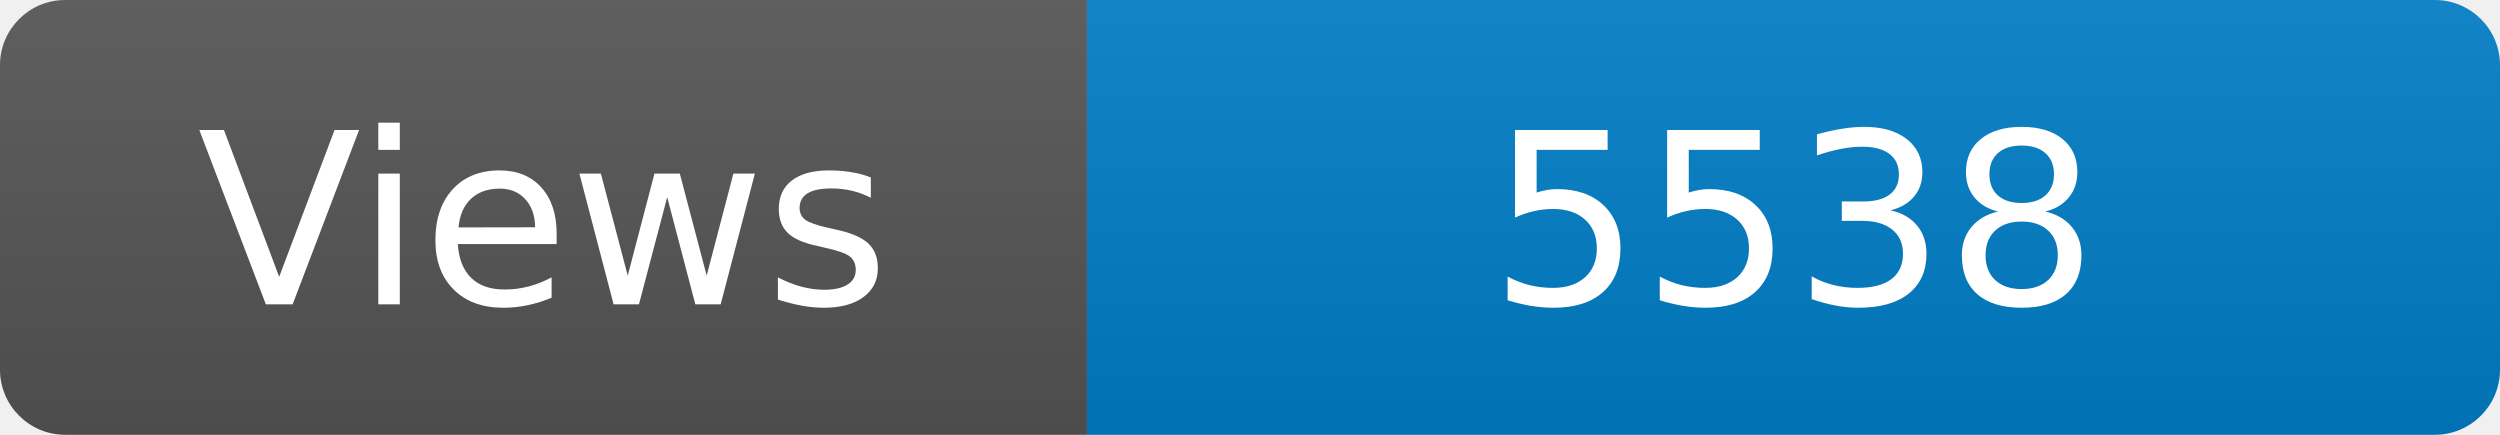
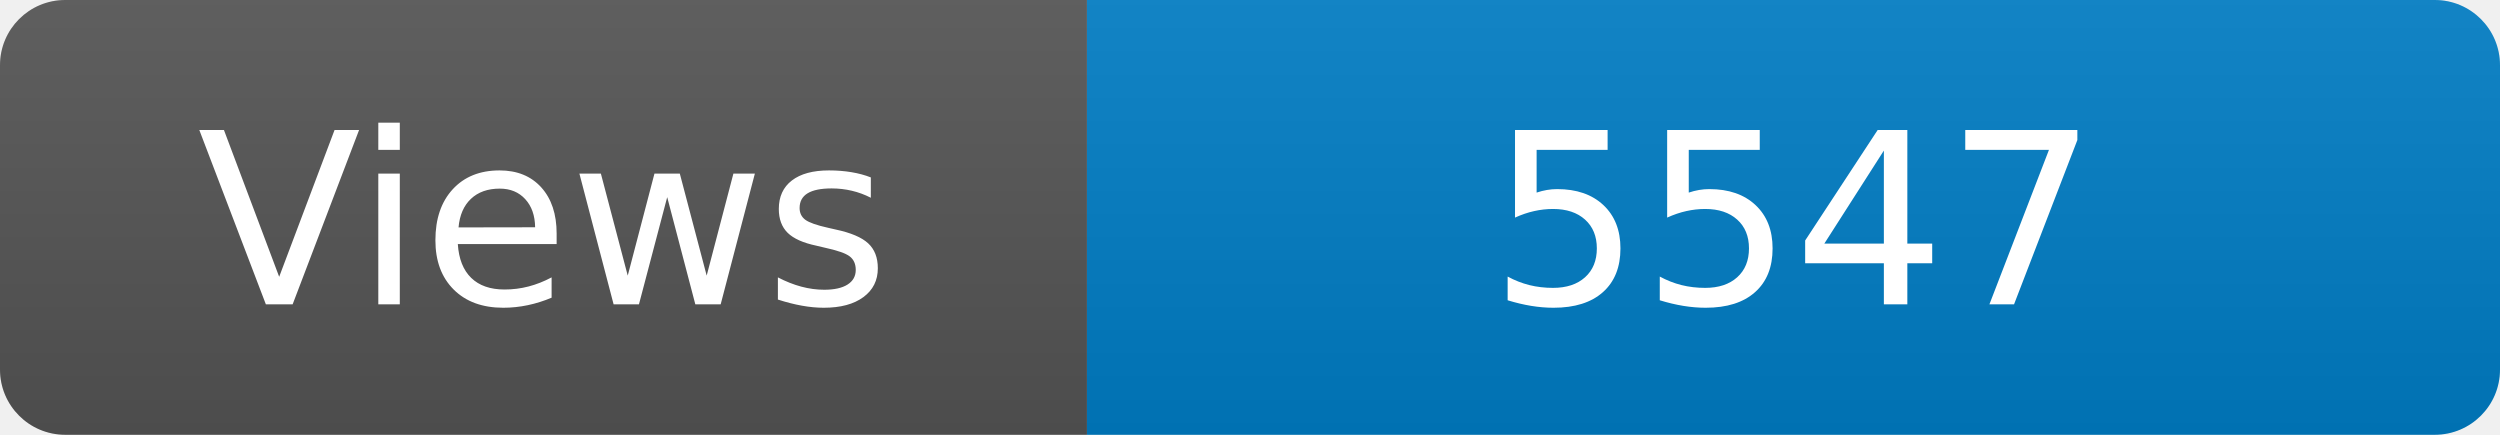
<svg xmlns="http://www.w3.org/2000/svg" width="115" height="20" role="img" aria-label="Maintained?: yes">
  <linearGradient id="s" x2="0" y2="100%">
    <stop offset="0" stop-color="#bbb" stop-opacity=".1" />
    <stop offset="1" stop-opacity=".1" />
  </linearGradient>
  <clipPath id="r">
    <rect width="115" height="20" rx="3" fill="#fff" />
  </clipPath>
  <g clip-path="url(#r)">
    <rect width="50" height="20" fill="#555" />
    <rect x="50" width="160" height="20" fill="#007ec6" />
    <rect width="115" height="20" fill="url(#s)" />
  </g>
  <g fill="#fff" text-anchor="middle" font-family="Verdana,Geneva,DejaVu Sans,sans-serif" font-size="110">
    <text x="250" y="140" transform="scale(.1)" fill="#fff">Views</text>
-     <text x="825" y="140" transform="scale(.1)" fill="#fff">5538</text>
+     <text x="825" y="140" transform="scale(.1)" fill="#fff">5547</text>
  </g>
</svg>
